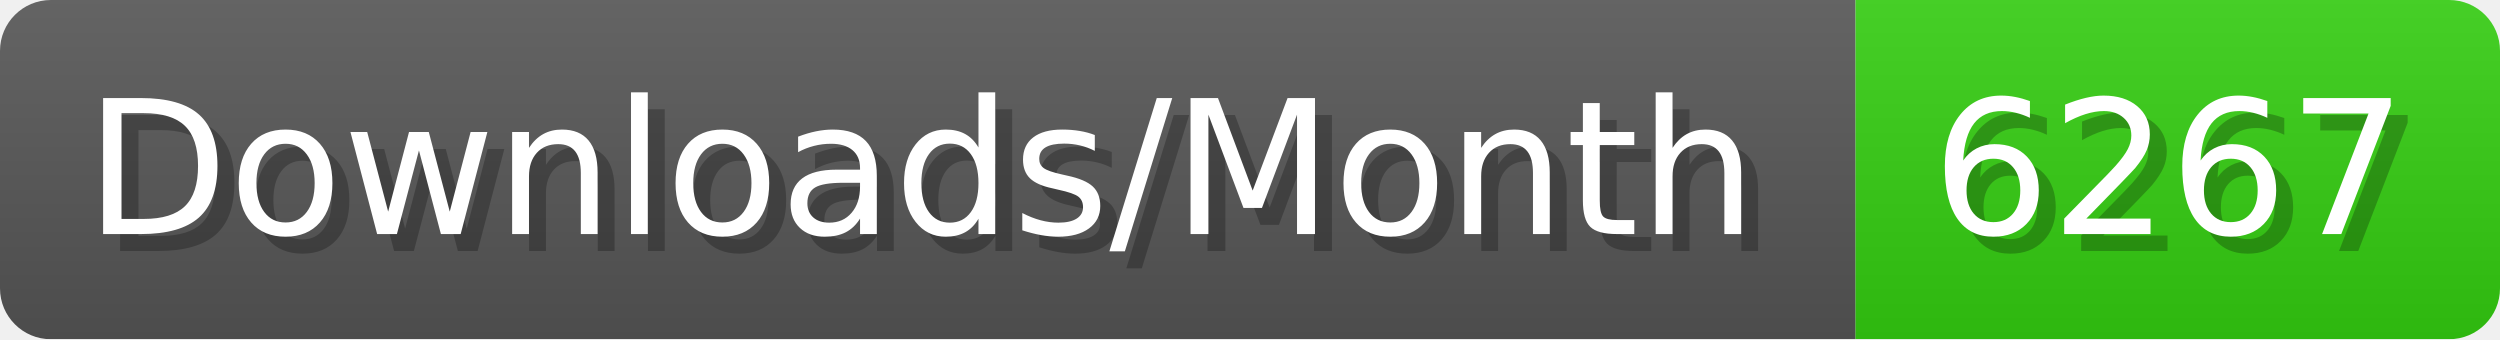
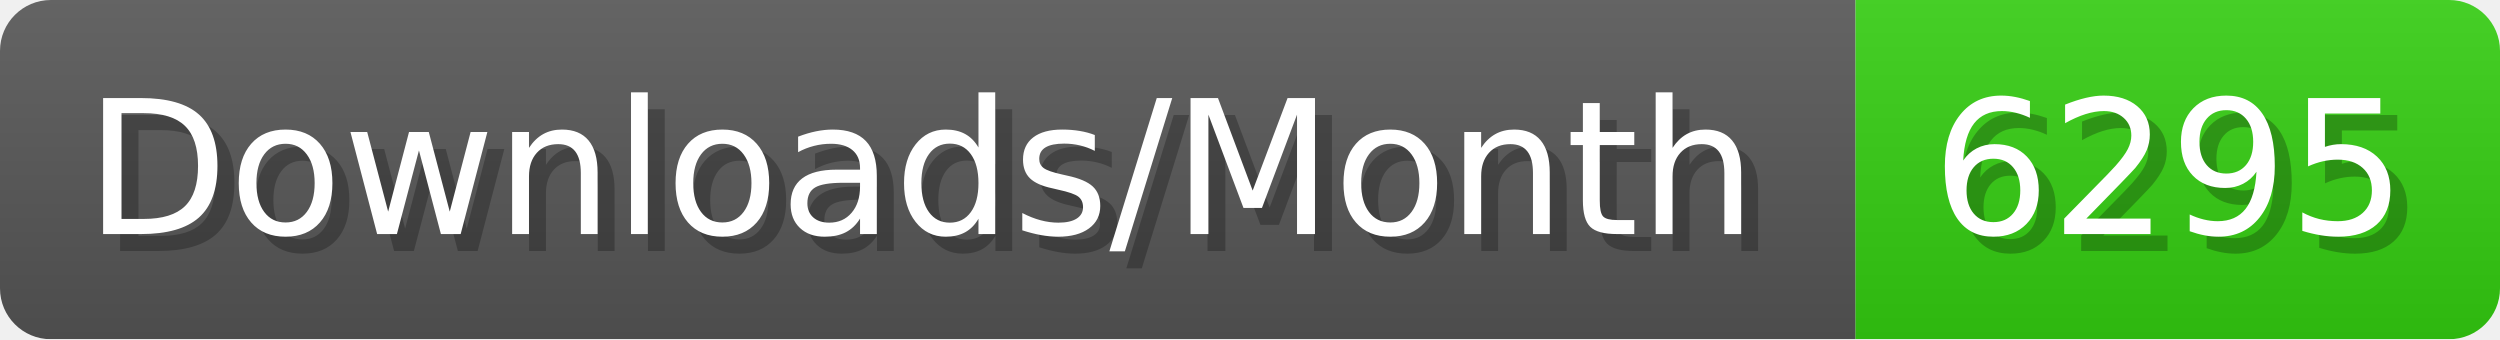
- <svg xmlns="http://www.w3.org/2000/svg" width="147.4" height="20" viewBox="0 0 1474 200" role="img" aria-label="Downloads/Month: 6267">
+ <svg xmlns="http://www.w3.org/2000/svg" width="147.4" height="20" viewBox="0 0 1474 200" role="img" aria-label="Downloads/Month: 6295">
  <linearGradient id="YlXUI" x2="0" y2="100%">
    <stop offset="0" stop-opacity=".1" stop-color="#EEE" />
    <stop offset="1" stop-opacity=".1" />
  </linearGradient>
  <mask id="JHhop">
    <rect width="1474" height="200" rx="30" fill="#FFF" />
  </mask>
  <g mask="url(#JHhop)">
    <rect width="1094" height="200" fill="#555" />
    <rect width="380" height="200" fill="#3C1" x="1094" />
    <rect width="1474" height="200" fill="url(#YlXUI)" />
  </g>
  <g aria-hidden="true" fill="#fff" text-anchor="start" font-family="Verdana,DejaVu Sans,sans-serif" font-size="110">
    <text x="60" y="148" textLength="994" fill="#000" opacity="0.25">Downloads/Month</text>
    <text x="50" y="138" textLength="994">Downloads/Month</text>
-     <text x="1149" y="148" textLength="280" fill="#000" opacity="0.25">6267</text>
-     <text x="1139" y="138" textLength="280">6267</text>
+     <text x="1149" y="148" textLength="280" fill="#000" opacity="0.25">6295</text>
+     <text x="1139" y="138" textLength="280">6295</text>
  </g>
</svg>
